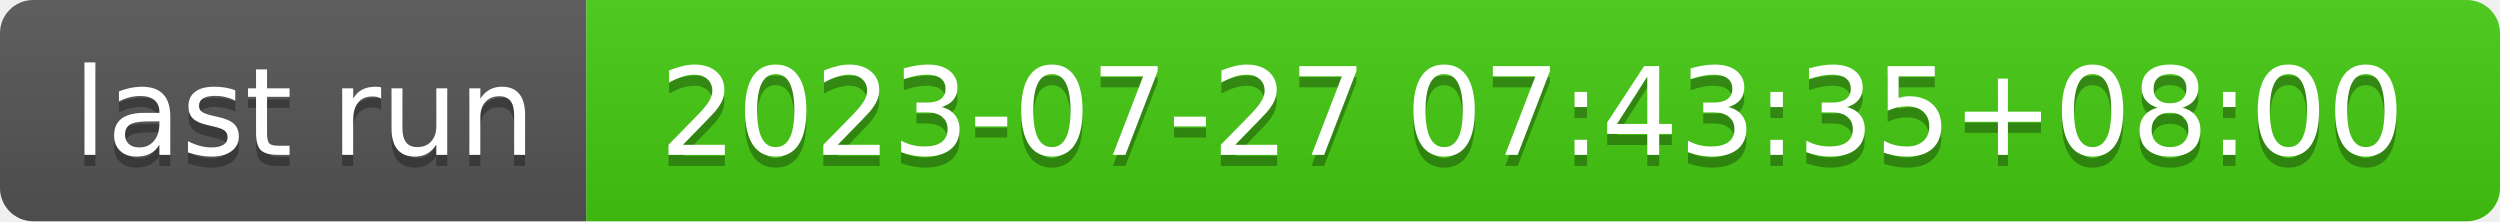
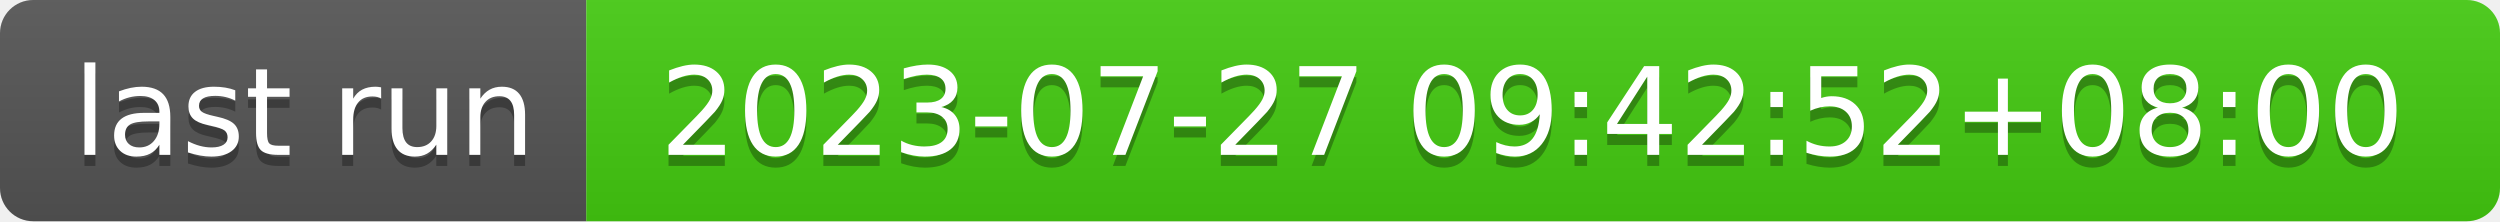
- <svg xmlns="http://www.w3.org/2000/svg" width="226" height="20" role="img" aria-label="last run: 2023-07-27 07:43:35+08:00">
+ <svg xmlns="http://www.w3.org/2000/svg" width="226" height="20" role="img" aria-label="last run: 2023-07-27 09:42:52+08:00">
  <linearGradient id="s" x2="0" y2="100%">
    <stop offset="0" stop-color="#bbb" stop-opacity=".1" />
    <stop offset="1" stop-opacity=".1" />
  </linearGradient>
  <clipPath id="r">
    <rect width="226" height="20" rx="3" fill="#fff" />
  </clipPath>
  <g clip-path="url(#r)">
    <rect width="53" height="20" fill="#555" />
    <rect x="53" width="173" height="20" fill="#4c1" />
    <rect width="226" height="20" fill="url(#s)" />
  </g>
  <g fill="#fff" text-anchor="middle" font-family="Verdana,Geneva,DejaVu Sans,sans-serif" text-rendering="geometricPrecision" font-size="110">
    <text aria-hidden="true" x="275" y="150" fill="#010101" fill-opacity=".3" transform="scale(.1)" textLength="430">last run</text>
    <text x="275" y="140" transform="scale(.1)" fill="#fff" textLength="430">last run</text>
-     <text aria-hidden="true" x="1385" y="150" fill="#010101" fill-opacity=".3" transform="scale(.1)" textLength="1630">2023-07-27 07:43:35+08:00</text>
-     <text x="1385" y="140" transform="scale(.1)" fill="#fff" textLength="1630">2023-07-27 07:43:35+08:00</text>
+     <text aria-hidden="true" x="1385" y="150" fill="#010101" fill-opacity=".3" transform="scale(.1)" textLength="1630">2023-07-27 09:42:52+08:00</text>
+     <text x="1385" y="140" transform="scale(.1)" fill="#fff" textLength="1630">2023-07-27 09:42:52+08:00</text>
  </g>
</svg>
